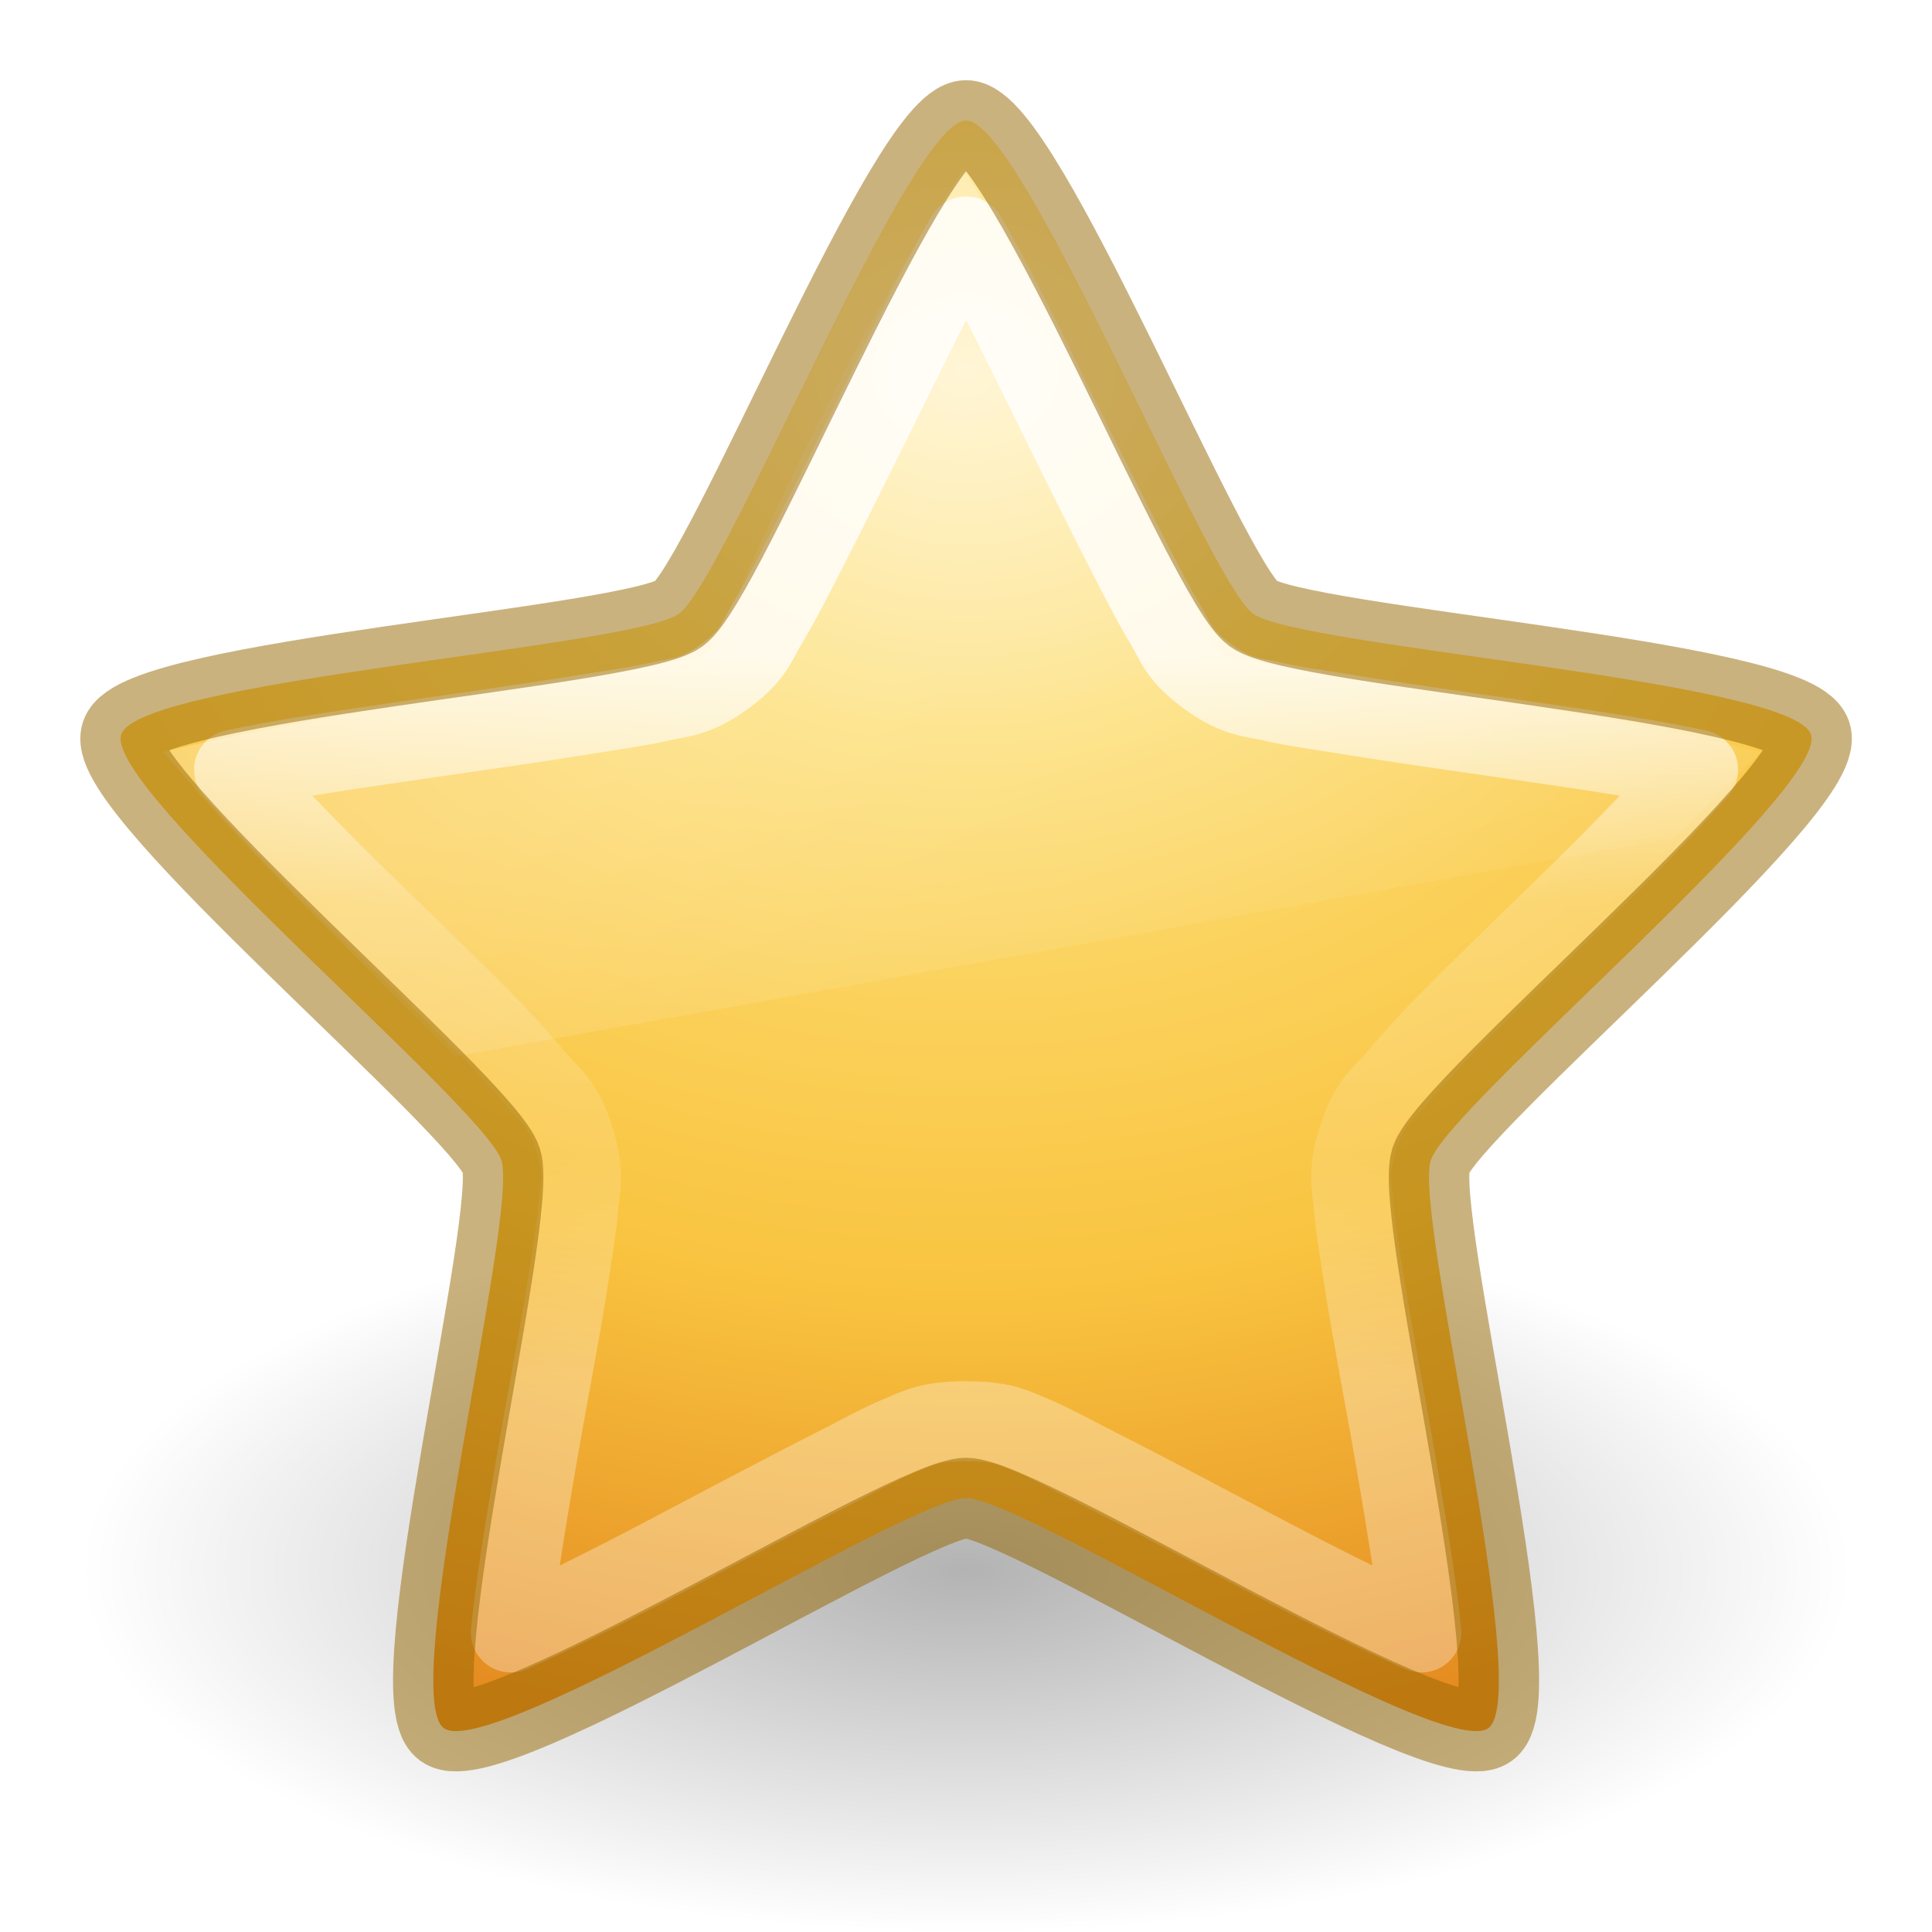
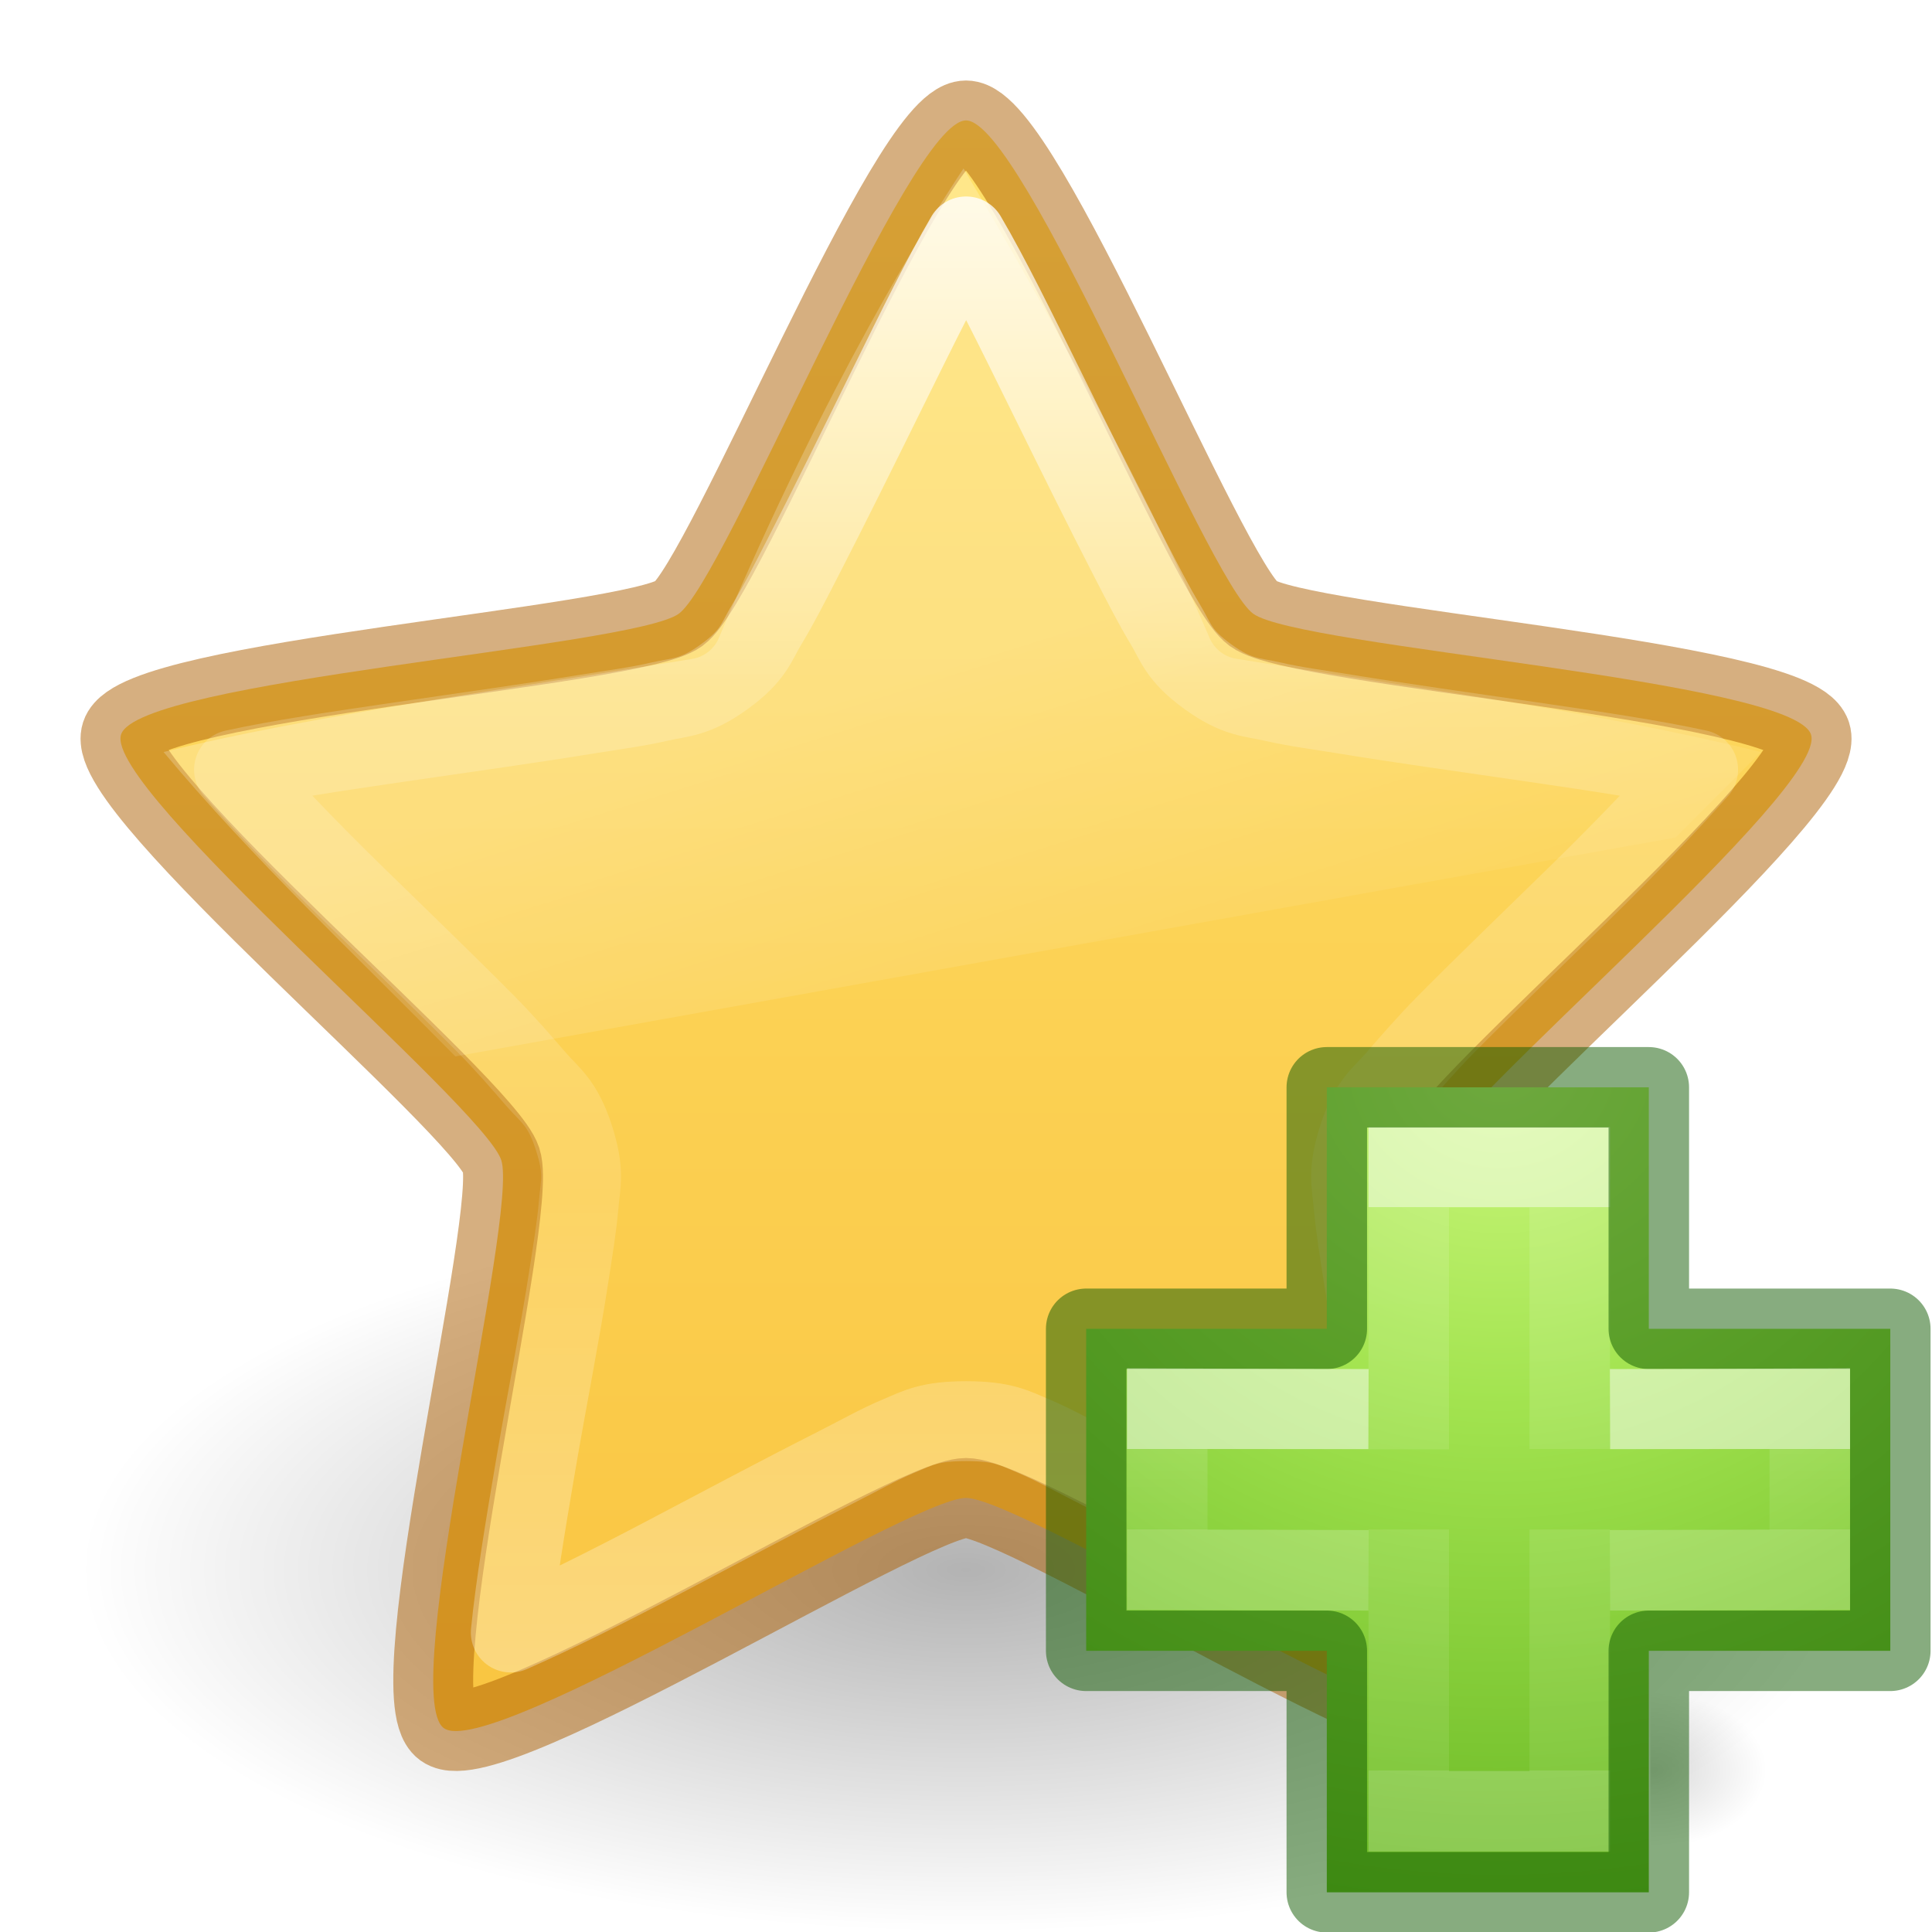
- <svg xmlns="http://www.w3.org/2000/svg" height="24" width="24">
-   <linearGradient id="a" gradientTransform="matrix(.7705623 0 0 .7707784 -4.554279 -6.199358)" gradientUnits="userSpaceOnUse" x1="23.47" x2="23.47" y1="18.598" y2="30.433">
-     <stop offset="0" stop-color="#fff" />
-     <stop offset=".334" stop-color="#fff" stop-opacity=".235" />
-     <stop offset=".679" stop-color="#fff" stop-opacity=".157" />
-     <stop offset="1" stop-color="#fff" stop-opacity=".392" />
-   </linearGradient>
-   <linearGradient id="b" gradientUnits="userSpaceOnUse" x1="7.374" x2="9.159" y1="9.637" y2="15.344">
-     <stop offset="0" stop-color="#fff" stop-opacity=".275" />
-     <stop offset="1" stop-color="#fff" stop-opacity="0" />
-   </linearGradient>
-   <radialGradient id="c" cx="13.139" cy="23.145" gradientTransform="matrix(0 1.234704 -1.476267 0 46.15859 -11.60981)" gradientUnits="userSpaceOnUse" r="13.931">
-     <stop offset="0" stop-color="#fff3cb" />
-     <stop offset=".262" stop-color="#fdde76" />
-     <stop offset=".661" stop-color="#f9c440" />
-     <stop offset="1" stop-color="#e48b20" />
-   </radialGradient>
-   <radialGradient id="d" cx="62.625" cy="4.625" gradientTransform="matrix(1.035294 0 0 .4235288 -52.8353 17.54118)" gradientUnits="userSpaceOnUse" r="10.625">
-     <stop offset="0" />
-     <stop offset="1" stop-opacity="0" />
-   </radialGradient>
-   <path d="m23 19.5c0 2.485-4.925 4.5-11 4.5-6.075 0-11-2.015-11-4.5 0-2.485 4.925-4.5 11-4.5 6.075 0 11 2.015 11 4.5l0 0z" fill="url(#d)" fill-rule="evenodd" opacity=".3" />
-   <path d="m12 1.496c.709 0 2.994 5.711 3.568 6.128.574.417 6.709.826 6.929 1.501.219.674-4.504 4.613-4.723 5.288-.219.674 1.288 6.638.714 7.055-.574.417-5.778-2.859-6.487-2.859-.709 0-5.914 3.276-6.487 2.859-.574-.417.933-6.381.714-7.055-.219-.674-4.942-4.613-4.723-5.288.219-.674 6.355-1.084 6.929-1.501.574-.417 2.859-6.128 3.568-6.128z" fill="url(#c)" />
-   <path d="m11.969 2.093c-.457.693-1.68 2.629-3.031 5.812a.437.437 0 0 1 -.344.281c-2.135.348-4.809.717-6.562 1.156 1.1 1.319 2.393 2.53 3.625 3.781l15.156-2.719c.353-.354.697-.697 1.062-1.062-2.051-.507-4.366-.808-6.5-1.156a.437.437 0 0 1 -.344-.25c-1.039-2.413-2.583-5.037-3.062-5.844z" fill="url(#b)" opacity=".8" />
-   <path d="m12 2.937c-.289.492-.618 1.166-.969 1.875-.362.733-.747 1.512-1.063 2.125-.158.307-.298.583-.438.812s-.163.389-.531.656c-.368.268-.551.251-.812.312-.262.061-.565.101-.906.156-.682.111-1.502.226-2.312.344-.774.113-1.506.222-2.062.344.378.426.908.983 1.469 1.531.585.571 1.171 1.135 1.656 1.625.243.245.449.484.625.688s.328.287.469.719c.141.433.085.576.062.844s-.072.565-.125.906c-.105.683-.268 1.505-.406 2.312-.132.773-.256 1.526-.312 2.094.525-.23 1.203-.568 1.906-.938.726-.382 1.476-.782 2.094-1.094.309-.156.564-.302.812-.406s.387-.188.844-.188.596.083.844.188c.248.105.504.25.812.406.618.312 1.368.712 2.094 1.094.703.37 1.381.708 1.906.938-.056-.568-.18-1.32-.312-2.094-.138-.807-.301-1.629-.406-2.312-.053-.342-.102-.638-.125-.906-.023-.268-.078-.411.062-.844.14-.432.293-.515.469-.719s.382-.443.625-.688c.485-.49 1.072-1.054 1.656-1.625.561-.548 1.091-1.105 1.469-1.531-.557-.122-1.288-.231-2.062-.344-.81-.118-1.63-.233-2.312-.344-.341-.056-.644-.095-.906-.156s-.444-.045-.812-.312c-.368-.267-.392-.426-.531-.656s-.28-.506-.438-.812c-.316-.613-.701-1.392-1.062-2.125-.35-.709-.679-1.383-.969-1.875z" fill="none" opacity=".8" stroke="url(#a)" stroke-linejoin="round" stroke-width=".992" />
-   <path d="m12 1.496c.709 0 2.994 5.711 3.568 6.128.574.417 6.709.826 6.929 1.501.219.674-4.504 4.613-4.723 5.288-.219.674 1.288 6.638.714 7.055-.574.417-5.778-2.859-6.487-2.859-.709 0-5.914 3.276-6.487 2.859-.574-.417.933-6.381.714-7.055-.219-.674-4.942-4.613-4.723-5.288.219-.674 6.355-1.084 6.929-1.501.574-.417 2.859-6.128 3.568-6.128z" fill="none" opacity=".5" stroke="#956500" />
+ <svg xmlns="http://www.w3.org/2000/svg" xmlns:xlink="http://www.w3.org/1999/xlink" version="1.1" width="24" height="24" id="svg3874">
+   <defs id="defs3876">
+     <linearGradient id="linearGradient851">
+       <stop style="stop-color:#ffe16b;stop-opacity:1" offset="0" id="stop847" />
+       <stop style="stop-color:#f9c440;stop-opacity:1" offset="1" id="stop849" />
+     </linearGradient>
+     <linearGradient x1="23.47" y1="11.21" x2="23.47" y2="35.051" id="linearGradient2907" xlink:href="#linearGradient3881" gradientUnits="userSpaceOnUse" gradientTransform="matrix(0.7705623,0,0,0.7707784,-4.554279,-6.199358)" />
+     <linearGradient id="linearGradient3881">
+       <stop id="stop3883" style="stop-color:#ffffff;stop-opacity:1" offset="0" />
+       <stop id="stop3885" style="stop-color:#ffffff;stop-opacity:0.235" offset="0.334" />
+       <stop id="stop3887" style="stop-color:#ffffff;stop-opacity:0.157" offset="0.679" />
+       <stop id="stop3889" style="stop-color:#ffffff;stop-opacity:0.392" offset="1" />
+     </linearGradient>
+     <linearGradient x1="11.566" y1="22.292" x2="15.215" y2="33.955" id="linearGradient3683" xlink:href="#linearGradient8265-821-176-38-919-66-249" gradientUnits="userSpaceOnUse" gradientTransform="matrix(0.4893617,0,0,0.4893617,1.713574,-1.2723)" />
+     <linearGradient id="linearGradient8265-821-176-38-919-66-249">
+       <stop id="stop2687" style="stop-color:#ffffff;stop-opacity:0.275" offset="0" />
+       <stop id="stop2689" style="stop-color:#ffffff;stop-opacity:0" offset="1" />
+     </linearGradient>
+     <linearGradient id="linearGradient8838">
+       <stop id="stop8840" style="stop-color:#000000;stop-opacity:1" offset="0" />
+       <stop id="stop8842" style="stop-color:#000000;stop-opacity:0" offset="1" />
+     </linearGradient>
+     <radialGradient cx="62.625" cy="4.625" r="10.625" fx="62.625" fy="4.625" id="radialGradient3872" xlink:href="#linearGradient8838" gradientUnits="userSpaceOnUse" gradientTransform="matrix(1.035294,0,0,0.4235288,-52.8353,17.54118)" />
+     <linearGradient xlink:href="#linearGradient851" id="linearGradient853" x1="12" y1="1.496" x2="12" y2="21.923" gradientUnits="userSpaceOnUse" />
+     <radialGradient gradientTransform="matrix(0,0.5254499,-0.5716256,0,46.19339,-21.12381)" gradientUnits="userSpaceOnUse" xlink:href="#linearGradient3242-7-3-8-0-4-58-06" id="radialGradient3900-3" fy="48.216" fx="65.297" r="31" cy="48.216" cx="65.297" />
+     <linearGradient id="linearGradient3242-7-3-8-0-4-58-06">
+       <stop id="stop3244-5-8-5-6-4-3-8" style="stop-color:#cdf87e;stop-opacity:1" offset="0" />
+       <stop id="stop3246-9-5-1-5-3-0-7" style="stop-color:#a2e34f;stop-opacity:1" offset="0.262" />
+       <stop id="stop3248-7-2-0-7-5-35-9" style="stop-color:#68b723;stop-opacity:1" offset="0.661" />
+       <stop id="stop3250-8-2-8-5-6-40-4" style="stop-color:#1d7e0d;stop-opacity:1" offset="1" />
+     </linearGradient>
+     <linearGradient gradientTransform="matrix(0.2817955,0,0,0.2800956,12.19656,12.01488)" gradientUnits="userSpaceOnUse" xlink:href="#linearGradient4154-3" id="linearGradient3030" y2="35.623" x2="24.139" y1="10.631" x1="24.139" />
+     <linearGradient id="linearGradient4154-3">
+       <stop offset="0" style="stop-color:#ffffff;stop-opacity:1" id="stop4156-4" />
+       <stop offset="0" style="stop-color:#ffffff;stop-opacity:0.235" id="stop4158-4" />
+       <stop offset="1" style="stop-color:#ffffff;stop-opacity:0.157" id="stop4160-52" />
+       <stop offset="1" style="stop-color:#ffffff;stop-opacity:0.392" id="stop4162-8" />
+     </linearGradient>
+     <linearGradient gradientTransform="matrix(0.2817955,0,0,0.2800956,12.17874,12.02218)" gradientUnits="userSpaceOnUse" xlink:href="#linearGradient4333" id="linearGradient3030-1" y2="24.912" x2="24.139" y1="21.342" x1="24.139" />
+     <linearGradient id="linearGradient4333">
+       <stop id="stop4335" style="stop-color:#ffffff;stop-opacity:1" offset="0" />
+       <stop id="stop4337" style="stop-color:#ffffff;stop-opacity:0.235" offset="0" />
+       <stop id="stop4339" style="stop-color:#ffffff;stop-opacity:0.157" offset="1" />
+       <stop id="stop4341" style="stop-color:#ffffff;stop-opacity:0.392" offset="1" />
+     </linearGradient>
+     <radialGradient gradientTransform="matrix(0.01204859,0,0,0.0082353,13.23879,17.98056)" gradientUnits="userSpaceOnUse" xlink:href="#linearGradient8838" id="radialGradient3170" fy="486.648" fx="605.714" r="117.143" cy="486.648" cx="605.714" />
+   </defs>
+   <path style="display:inline;overflow:visible;visibility:visible;opacity:0.3;fill:url(#radialGradient3872);fill-opacity:1;fill-rule:evenodd;stroke:none;stroke-width:1;marker:none" id="path8836" d="M 23,19.5 C 23,21.985 18.075,24 12,24 5.925,24 1,21.985 1,19.5 1,17.015 5.925,15 12,15 c 6.075,0 11,2.015 11,4.5 z" />
+   <path style="display:inline;overflow:visible;visibility:visible;fill:url(#linearGradient853);fill-opacity:1;fill-rule:nonzero;stroke:#ad5f00;stroke-width:0.992;stroke-linecap:butt;stroke-linejoin:round;stroke-miterlimit:4;stroke-dasharray:none;stroke-dashoffset:0;stroke-opacity:0.498;marker:none" id="path1307" d="m 12,1.496 c 0.709,0 2.994,5.711 3.568,6.128 0.574,0.417 6.709,0.826 6.929,1.501 0.219,0.674 -4.504,4.613 -4.723,5.288 -0.219,0.674 1.288,6.638 0.714,7.055 C 17.914,21.884 12.709,18.608 12,18.608 c -0.709,0 -5.914,3.276 -6.487,2.859 C 4.939,21.05 6.446,15.087 6.227,14.412 6.008,13.738 1.284,9.799 1.504,9.124 1.723,8.45 7.859,8.04 8.432,7.624 9.006,7.207 11.291,1.496 12,1.496 Z" />
+   <path style="display:inline;overflow:visible;visibility:visible;opacity:0.8;fill:url(#linearGradient3683);fill-opacity:1;fill-rule:nonzero;stroke:none;stroke-width:1;marker:none;enable-background:accumulate" id="path3681" d="m 11.969,2.093 c -0.457,0.693 -1.68,2.629 -3.031,5.812 a 0.437,0.437 0 0 1 -0.344,0.281 c -2.135,0.348 -4.809,0.717 -6.562,1.156 1.1,1.319 2.393,2.53 3.625,3.781 l 15.156,-2.719 c 0.353,-0.354 0.697,-0.697 1.062,-1.062 -2.051,-0.507 -4.366,-0.808 -6.5,-1.156 a 0.437,0.437 0 0 1 -0.344,-0.25 c -1.039,-2.413 -2.583,-5.037 -3.062,-5.844 z" />
+   <path style="display:inline;overflow:visible;visibility:visible;opacity:0.8;fill:none;stroke:url(#linearGradient2907);stroke-width:0.992;stroke-linecap:butt;stroke-linejoin:round;stroke-miterlimit:4;stroke-dasharray:none;stroke-dashoffset:0;stroke-opacity:1;marker:none" id="path2903" d="m 12,2.937 c -0.289,0.492 -0.618,1.166 -0.969,1.875 -0.362,0.733 -0.747,1.512 -1.063,2.125 -0.158,0.307 -0.298,0.583 -0.438,0.812 -0.139,0.23 -0.163,0.389 -0.531,0.656 -0.368,0.268 -0.551,0.251 -0.812,0.312 -0.262,0.061 -0.565,0.101 -0.906,0.156 -0.682,0.111 -1.502,0.226 -2.312,0.344 -0.774,0.113 -1.506,0.222 -2.062,0.344 0.378,0.426 0.908,0.983 1.469,1.531 0.585,0.571 1.171,1.135 1.656,1.625 0.243,0.245 0.449,0.484 0.625,0.688 0.176,0.203 0.328,0.287 0.469,0.719 0.141,0.433 0.085,0.576 0.062,0.844 -0.023,0.268 -0.072,0.565 -0.125,0.906 -0.105,0.683 -0.268,1.505 -0.406,2.312 -0.132,0.773 -0.256,1.526 -0.312,2.094 0.525,-0.23 1.203,-0.568 1.906,-0.938 0.726,-0.382 1.476,-0.782 2.094,-1.094 0.309,-0.156 0.564,-0.302 0.812,-0.406 0.248,-0.105 0.387,-0.188 0.844,-0.188 0.457,0 0.596,0.083 0.844,0.188 0.248,0.105 0.504,0.25 0.812,0.406 0.618,0.312 1.368,0.712 2.094,1.094 0.703,0.37 1.381,0.708 1.906,0.938 -0.056,-0.568 -0.18,-1.32 -0.312,-2.094 -0.138,-0.807 -0.301,-1.629 -0.406,-2.312 -0.053,-0.342 -0.102,-0.638 -0.125,-0.906 -0.023,-0.268 -0.078,-0.411 0.062,-0.844 0.14,-0.432 0.293,-0.515 0.469,-0.719 0.176,-0.203 0.382,-0.443 0.625,-0.688 0.485,-0.49 1.072,-1.054 1.656,-1.625 0.561,-0.548 1.091,-1.105 1.469,-1.531 -0.557,-0.122 -1.288,-0.231 -2.062,-0.344 -0.81,-0.118 -1.63,-0.233 -2.312,-0.344 -0.341,-0.056 -0.644,-0.095 -0.906,-0.156 -0.262,-0.061 -0.444,-0.045 -0.812,-0.312 -0.368,-0.267 -0.392,-0.426 -0.531,-0.656 -0.139,-0.23 -0.28,-0.506 -0.438,-0.812 -0.316,-0.613 -0.701,-1.392 -1.062,-2.125 -0.35,-0.709 -0.679,-1.383 -0.969,-1.875 z" />
+   <path style="display:inline;overflow:visible;visibility:visible;opacity:0.15;fill:url(#radialGradient3170);fill-opacity:1;fill-rule:nonzero;stroke:none;stroke-width:1;marker:none" id="path2883-7" d="m 20.5,21 c 0,0 0,2 0,2 0.62,0.004 1.5,-0.448 1.5,-1 0,-0.552 -0.692,-1 -1.5,-1 z" />
+   <g id="g4474">
+     <path d="m 16.482,16.507 v -3 h 4 v 3 h 3 v 4 h -3 v 3 h -4 v -3 h -2.989 v -4 z" id="path2262" style="color:#000000;display:inline;overflow:visible;visibility:visible;fill:url(#radialGradient3900-3);fill-opacity:1;fill-rule:nonzero;stroke:none;stroke-width:0.985;marker:none;enable-background:accumulate" />
+     <path d="M 17.5,18.004 V 14.5 h 2 V 18 m 0,1 v 3.5 h -2 V 19" id="path2272" style="display:inline;opacity:0.5;fill:none;stroke:url(#linearGradient3030);stroke-width:1;stroke-linecap:butt;stroke-linejoin:miter;stroke-miterlimit:4;stroke-dasharray:none;stroke-opacity:1" />
+     <path d="m 16.482,16.507 v -3 h 4 v 3 h 3 v 4 h -3 v 3 h -4 v -3 h -2.989 v -4 z" id="path2262-2" style="color:#000000;clip-rule:nonzero;display:inline;overflow:visible;visibility:visible;opacity:0.5;isolation:auto;mix-blend-mode:normal;color-interpolation:sRGB;color-interpolation-filters:linearRGB;solid-color:#000000;solid-opacity:1;fill:none;fill-opacity:1;fill-rule:nonzero;stroke:#0f5a00;stroke-width:1;stroke-linecap:round;stroke-linejoin:round;stroke-miterlimit:4;stroke-dasharray:none;stroke-dashoffset:0;stroke-opacity:1;marker:none;color-rendering:auto;image-rendering:auto;shape-rendering:auto;text-rendering:auto;enable-background:accumulate" />
+     <path d="m 20,17.507 2.482,-0.007 v 2 L 20,19.507 m -3,0 -2.5,-0.007 v -2 l 2.5,0.007" id="path2272-2" style="display:inline;opacity:0.5;fill:none;stroke:url(#linearGradient3030-1);stroke-width:1;stroke-linecap:butt;stroke-linejoin:miter;stroke-miterlimit:4;stroke-dasharray:none;stroke-opacity:1" />
+   </g>
</svg>
